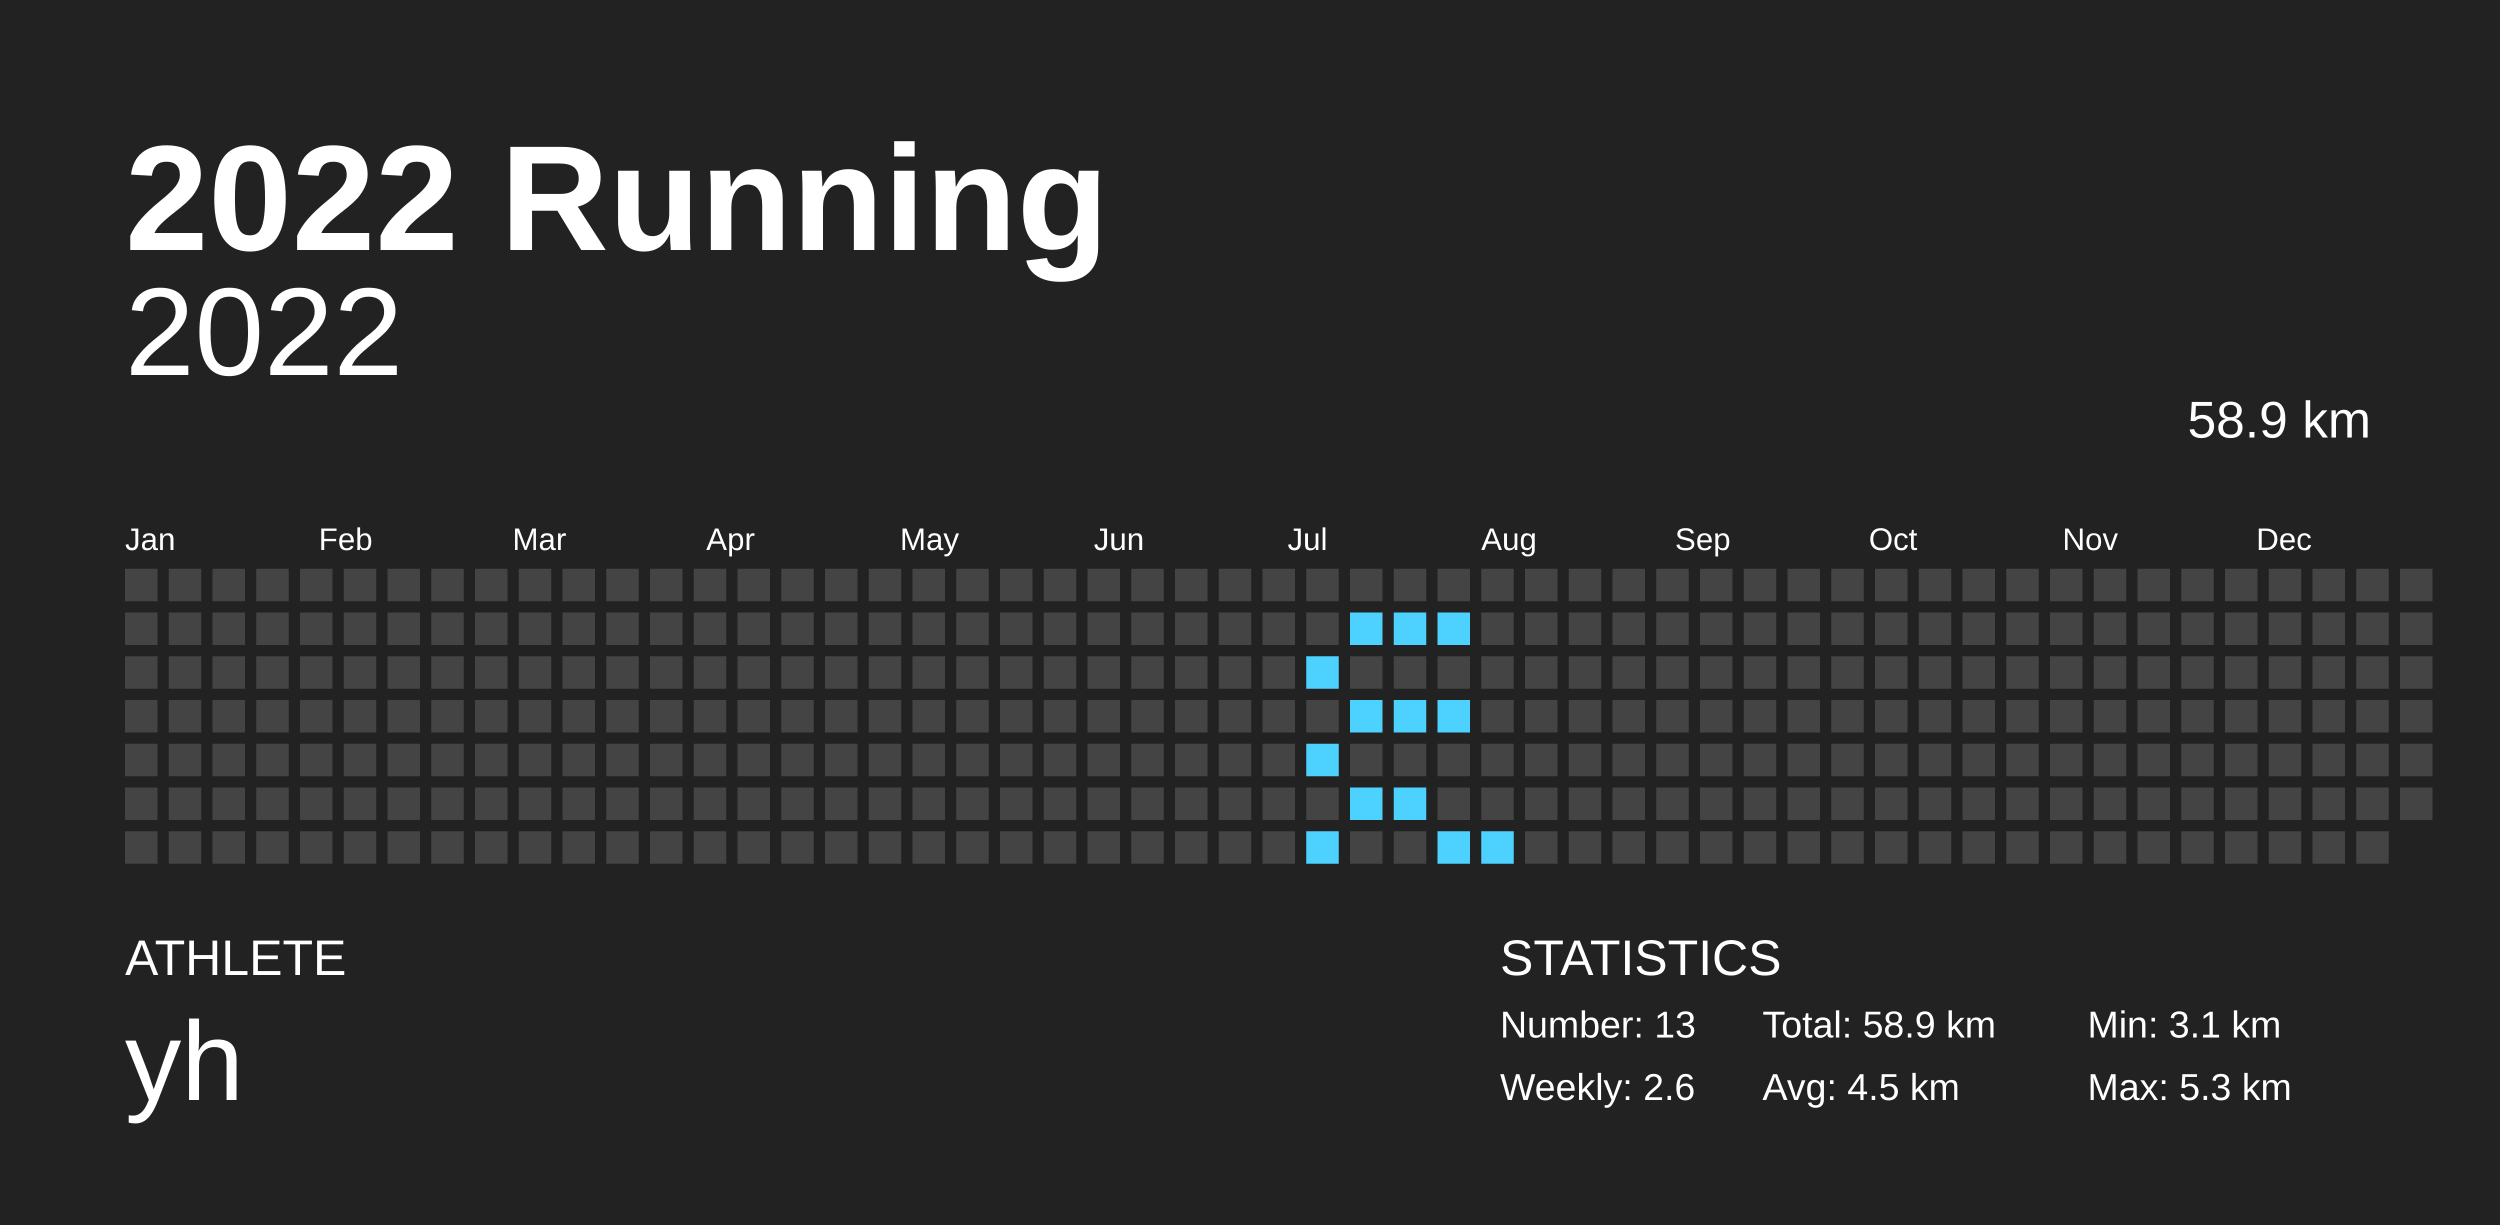
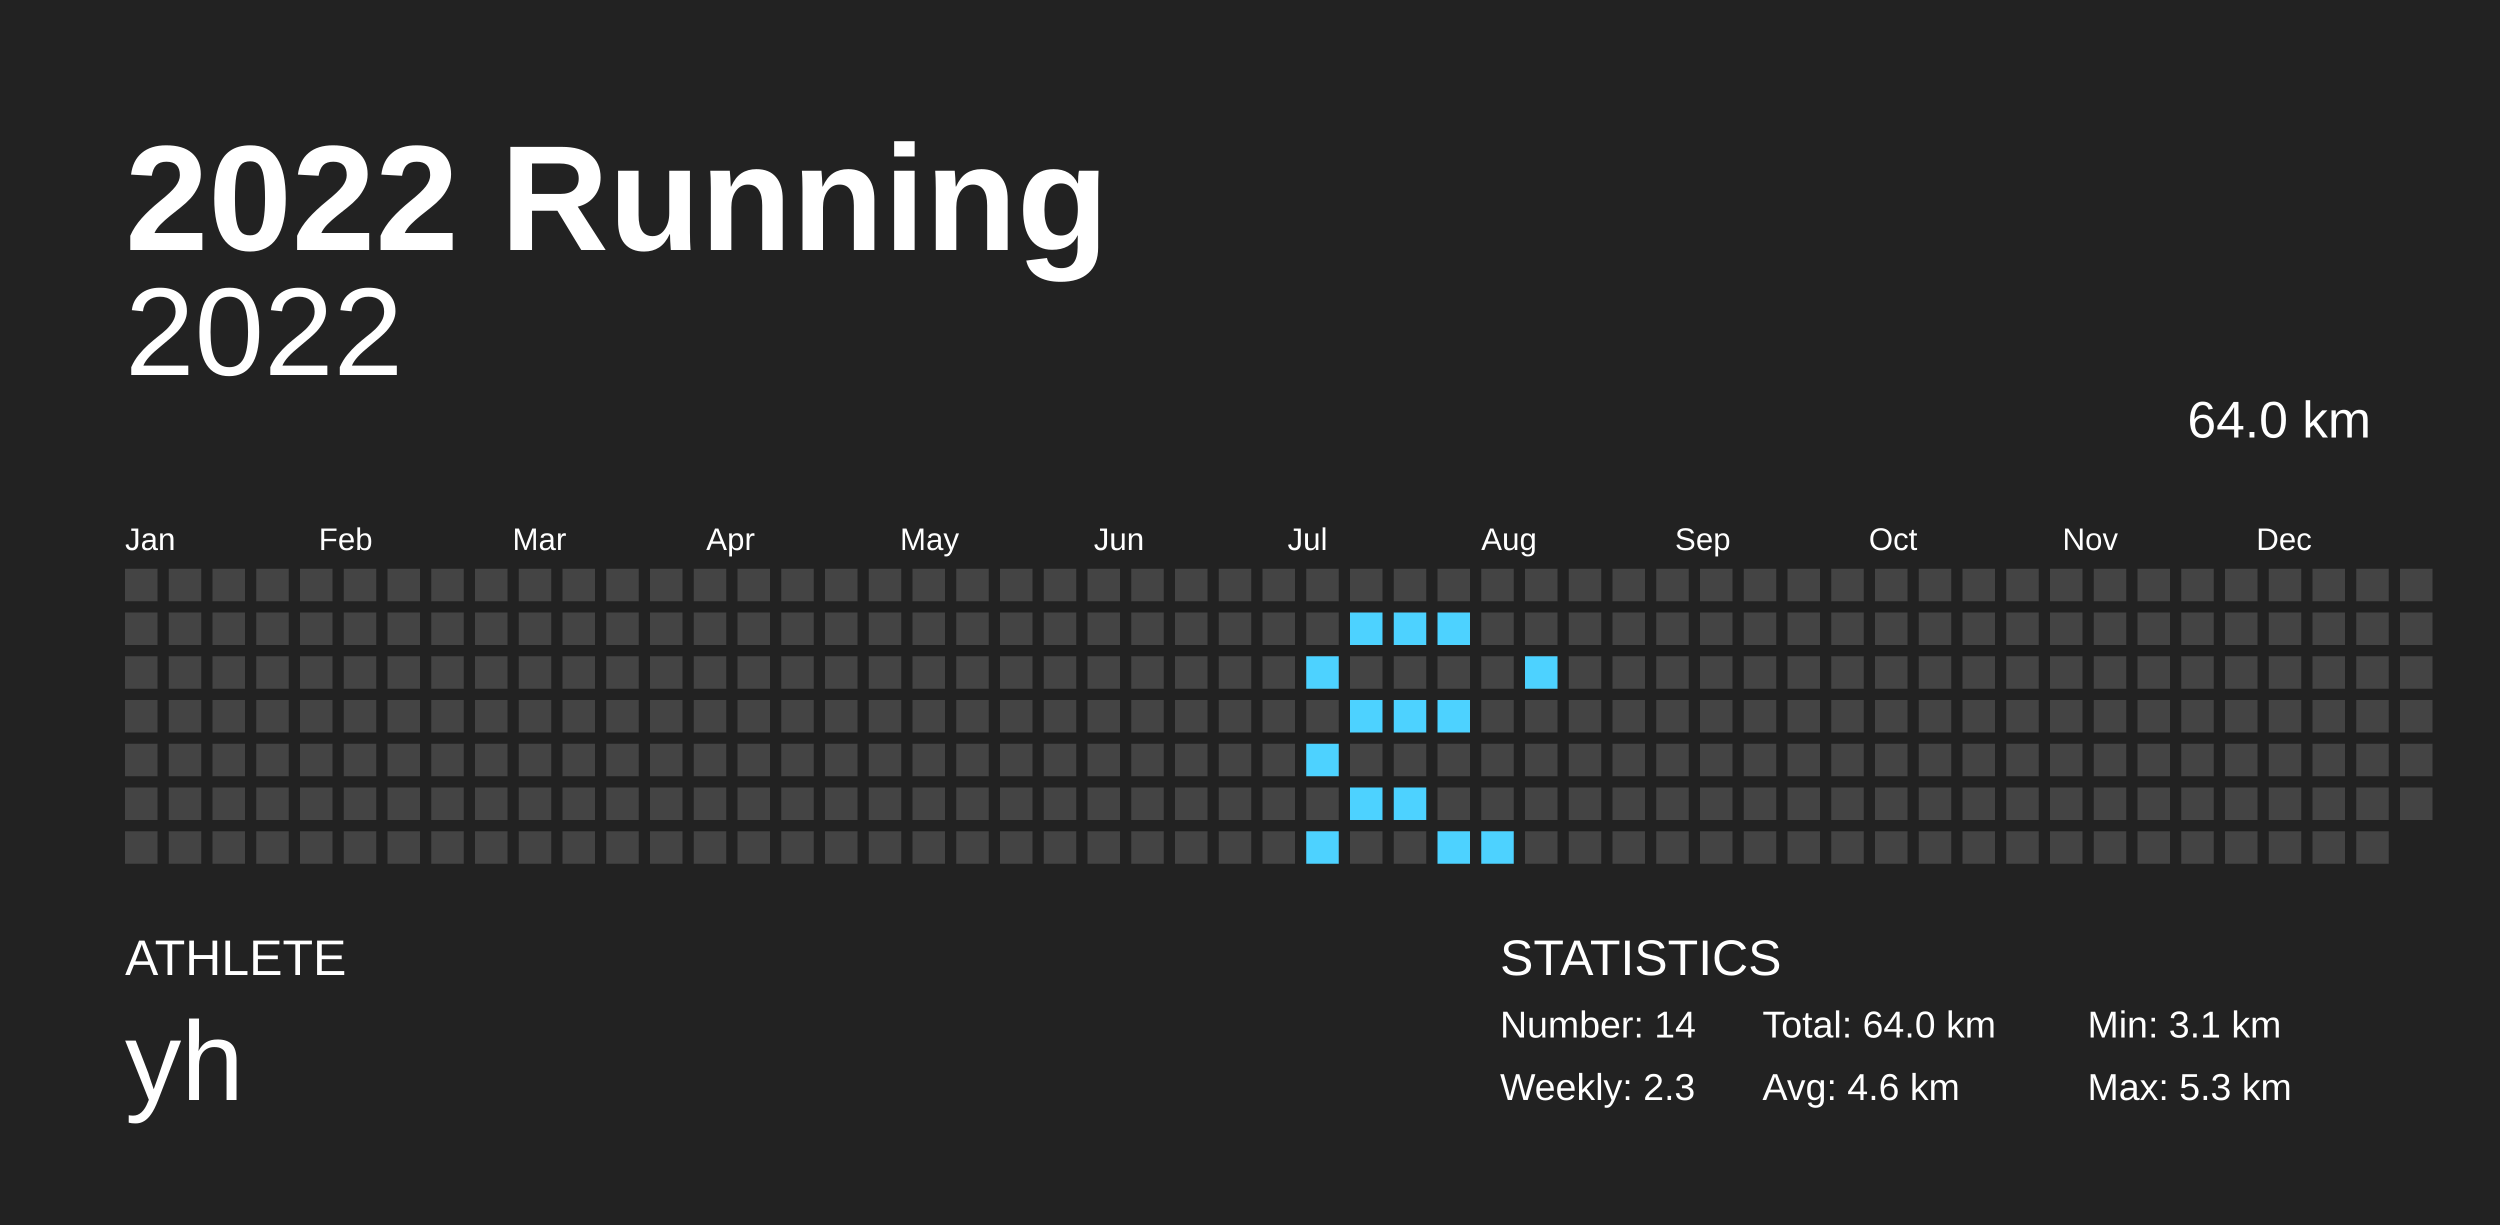
<svg xmlns="http://www.w3.org/2000/svg" baseProfile="full" height="98mm" version="1.1" viewBox="0,0,200,98" width="200mm">
  <defs />
  <rect fill="#222222" height="98" width="200" x="0" y="0" />
  <text fill="#FFFFFF" style="font-size:12px; font-family:Arial; font-weight:bold;" x="10" y="20">2022 Running</text>
  <text fill="#FFFFFF" style="font-size:4px; font-family:Arial" x="10" y="78">ATHLETE</text>
  <text fill="#FFFFFF" style="font-size:9px; font-family:Arial" x="10" y="88">yh</text>
  <text fill="#FFFFFF" style="font-size:4px; font-family:Arial" x="120" y="78">STATISTICS</text>
-   <text fill="#FFFFFF" style="font-size:3px; font-family:Arial" x="120" y="83">Number: 13</text>
-   <text fill="#FFFFFF" style="font-size:3px; font-family:Arial" x="120" y="88">Weekly: 2.6</text>
-   <text fill="#FFFFFF" style="font-size:3px; font-family:Arial" x="141" y="83">Total: 58.9 km</text>
-   <text fill="#FFFFFF" style="font-size:3px; font-family:Arial" x="141" y="88">Avg: 4.5 km</text>
+   <text fill="#FFFFFF" style="font-size:3px; font-family:Arial" x="120" y="83">Number: 14</text>
+   <text fill="#FFFFFF" style="font-size:3px; font-family:Arial" x="120" y="88">Weekly: 2.3</text>
+   <text fill="#FFFFFF" style="font-size:3px; font-family:Arial" x="141" y="83">Total: 64.0 km</text>
+   <text fill="#FFFFFF" style="font-size:3px; font-family:Arial" x="141" y="88">Avg: 4.6 km</text>
  <text fill="#FFFFFF" style="font-size:3px; font-family:Arial" x="167" y="83">Min: 3.1 km</text>
  <text fill="#FFFFFF" style="font-size:3px; font-family:Arial" x="167" y="88">Max: 5.3 km</text>
  <text alignment-baseline="hanging" fill="#FFFFFF" style="font-size:10.0px; font-family:Arial;" x="10" y="30">2022</text>
-   <text alignment-baseline="hanging" fill="#FFFFFF" style="font-size:4.125px; font-family:Arial;" x="175" y="35">58.9 km</text>
+   <text alignment-baseline="hanging" fill="#FFFFFF" style="font-size:4.125px; font-family:Arial;" x="175" y="35">64.0 km</text>
  <text fill="#FFFFFF" style="font-size:2.5px; font-family:Arial" x="10.0" y="44">Jan</text>
  <text fill="#FFFFFF" style="font-size:2.5px; font-family:Arial" x="25.5" y="44">Feb</text>
  <text fill="#FFFFFF" style="font-size:2.5px; font-family:Arial" x="41.0" y="44">Mar</text>
  <text fill="#FFFFFF" style="font-size:2.5px; font-family:Arial" x="56.5" y="44">Apr</text>
  <text fill="#FFFFFF" style="font-size:2.5px; font-family:Arial" x="72.0" y="44">May</text>
  <text fill="#FFFFFF" style="font-size:2.5px; font-family:Arial" x="87.5" y="44">Jun</text>
  <text fill="#FFFFFF" style="font-size:2.5px; font-family:Arial" x="103.0" y="44">Jul</text>
  <text fill="#FFFFFF" style="font-size:2.5px; font-family:Arial" x="118.5" y="44">Aug</text>
  <text fill="#FFFFFF" style="font-size:2.5px; font-family:Arial" x="134.0" y="44">Sep</text>
  <text fill="#FFFFFF" style="font-size:2.5px; font-family:Arial" x="149.5" y="44">Oct</text>
  <text fill="#FFFFFF" style="font-size:2.5px; font-family:Arial" x="165.0" y="44">Nov</text>
  <text fill="#FFFFFF" style="font-size:2.5px; font-family:Arial" x="180.5" y="44">Dec</text>
  <rect fill="#444444" height="2.6" width="2.6" x="10.0" y="45.5" />
  <rect fill="#444444" height="2.6" width="2.6" x="10.0" y="49.0" />
  <rect fill="#444444" height="2.6" width="2.6" x="10.0" y="52.5" />
  <rect fill="#444444" height="2.6" width="2.6" x="10.0" y="56.0" />
  <rect fill="#444444" height="2.6" width="2.6" x="10.0" y="59.5" />
  <rect fill="#444444" height="2.6" width="2.6" x="10.0" y="63.0" />
  <rect fill="#444444" height="2.6" width="2.6" x="10.0" y="66.5" />
  <rect fill="#444444" height="2.6" width="2.6" x="13.5" y="45.5" />
  <rect fill="#444444" height="2.6" width="2.6" x="13.5" y="49.0" />
  <rect fill="#444444" height="2.6" width="2.6" x="13.5" y="52.5" />
  <rect fill="#444444" height="2.6" width="2.6" x="13.5" y="56.0" />
  <rect fill="#444444" height="2.6" width="2.6" x="13.5" y="59.5" />
  <rect fill="#444444" height="2.6" width="2.6" x="13.5" y="63.0" />
  <rect fill="#444444" height="2.6" width="2.6" x="13.5" y="66.5" />
  <rect fill="#444444" height="2.6" width="2.6" x="17.0" y="45.5" />
  <rect fill="#444444" height="2.6" width="2.6" x="17.0" y="49.0" />
  <rect fill="#444444" height="2.6" width="2.6" x="17.0" y="52.5" />
  <rect fill="#444444" height="2.6" width="2.6" x="17.0" y="56.0" />
  <rect fill="#444444" height="2.6" width="2.6" x="17.0" y="59.5" />
  <rect fill="#444444" height="2.6" width="2.6" x="17.0" y="63.0" />
  <rect fill="#444444" height="2.6" width="2.6" x="17.0" y="66.5" />
  <rect fill="#444444" height="2.6" width="2.6" x="20.5" y="45.5" />
  <rect fill="#444444" height="2.6" width="2.6" x="20.5" y="49.0" />
  <rect fill="#444444" height="2.6" width="2.6" x="20.5" y="52.5" />
  <rect fill="#444444" height="2.6" width="2.6" x="20.5" y="56.0" />
  <rect fill="#444444" height="2.6" width="2.6" x="20.5" y="59.5" />
  <rect fill="#444444" height="2.6" width="2.6" x="20.5" y="63.0" />
  <rect fill="#444444" height="2.6" width="2.6" x="20.5" y="66.5" />
  <rect fill="#444444" height="2.6" width="2.6" x="24.0" y="45.5" />
  <rect fill="#444444" height="2.6" width="2.6" x="24.0" y="49.0" />
  <rect fill="#444444" height="2.6" width="2.6" x="24.0" y="52.5" />
  <rect fill="#444444" height="2.6" width="2.6" x="24.0" y="56.0" />
  <rect fill="#444444" height="2.6" width="2.6" x="24.0" y="59.5" />
  <rect fill="#444444" height="2.6" width="2.6" x="24.0" y="63.0" />
  <rect fill="#444444" height="2.6" width="2.6" x="24.0" y="66.5" />
  <rect fill="#444444" height="2.6" width="2.6" x="27.5" y="45.5" />
  <rect fill="#444444" height="2.6" width="2.6" x="27.5" y="49.0" />
  <rect fill="#444444" height="2.6" width="2.6" x="27.5" y="52.5" />
  <rect fill="#444444" height="2.6" width="2.6" x="27.5" y="56.0" />
  <rect fill="#444444" height="2.6" width="2.6" x="27.5" y="59.5" />
  <rect fill="#444444" height="2.6" width="2.6" x="27.5" y="63.0" />
  <rect fill="#444444" height="2.6" width="2.6" x="27.5" y="66.5" />
  <rect fill="#444444" height="2.6" width="2.6" x="31.0" y="45.5" />
  <rect fill="#444444" height="2.6" width="2.6" x="31.0" y="49.0" />
  <rect fill="#444444" height="2.6" width="2.6" x="31.0" y="52.5" />
  <rect fill="#444444" height="2.6" width="2.6" x="31.0" y="56.0" />
  <rect fill="#444444" height="2.6" width="2.6" x="31.0" y="59.5" />
  <rect fill="#444444" height="2.6" width="2.6" x="31.0" y="63.0" />
  <rect fill="#444444" height="2.6" width="2.6" x="31.0" y="66.5" />
  <rect fill="#444444" height="2.6" width="2.6" x="34.5" y="45.5" />
  <rect fill="#444444" height="2.6" width="2.6" x="34.5" y="49.0" />
  <rect fill="#444444" height="2.6" width="2.6" x="34.5" y="52.5" />
  <rect fill="#444444" height="2.6" width="2.6" x="34.5" y="56.0" />
  <rect fill="#444444" height="2.6" width="2.6" x="34.5" y="59.5" />
  <rect fill="#444444" height="2.6" width="2.6" x="34.5" y="63.0" />
  <rect fill="#444444" height="2.6" width="2.6" x="34.5" y="66.5" />
  <rect fill="#444444" height="2.6" width="2.6" x="38.0" y="45.5" />
  <rect fill="#444444" height="2.6" width="2.6" x="38.0" y="49.0" />
  <rect fill="#444444" height="2.6" width="2.6" x="38.0" y="52.5" />
  <rect fill="#444444" height="2.6" width="2.6" x="38.0" y="56.0" />
  <rect fill="#444444" height="2.6" width="2.6" x="38.0" y="59.5" />
  <rect fill="#444444" height="2.6" width="2.6" x="38.0" y="63.0" />
  <rect fill="#444444" height="2.6" width="2.6" x="38.0" y="66.5" />
  <rect fill="#444444" height="2.6" width="2.6" x="41.5" y="45.5" />
  <rect fill="#444444" height="2.6" width="2.6" x="41.5" y="49.0" />
  <rect fill="#444444" height="2.6" width="2.6" x="41.5" y="52.5" />
  <rect fill="#444444" height="2.6" width="2.6" x="41.5" y="56.0" />
  <rect fill="#444444" height="2.6" width="2.6" x="41.5" y="59.5" />
  <rect fill="#444444" height="2.6" width="2.6" x="41.5" y="63.0" />
  <rect fill="#444444" height="2.6" width="2.6" x="41.5" y="66.5" />
  <rect fill="#444444" height="2.6" width="2.6" x="45.0" y="45.5" />
  <rect fill="#444444" height="2.6" width="2.6" x="45.0" y="49.0" />
  <rect fill="#444444" height="2.6" width="2.6" x="45.0" y="52.5" />
  <rect fill="#444444" height="2.6" width="2.6" x="45.0" y="56.0" />
  <rect fill="#444444" height="2.6" width="2.6" x="45.0" y="59.5" />
  <rect fill="#444444" height="2.6" width="2.6" x="45.0" y="63.0" />
  <rect fill="#444444" height="2.6" width="2.6" x="45.0" y="66.5" />
  <rect fill="#444444" height="2.6" width="2.6" x="48.5" y="45.5" />
  <rect fill="#444444" height="2.6" width="2.6" x="48.5" y="49.0" />
  <rect fill="#444444" height="2.6" width="2.6" x="48.5" y="52.5" />
  <rect fill="#444444" height="2.6" width="2.6" x="48.5" y="56.0" />
  <rect fill="#444444" height="2.6" width="2.6" x="48.5" y="59.5" />
  <rect fill="#444444" height="2.6" width="2.6" x="48.5" y="63.0" />
  <rect fill="#444444" height="2.6" width="2.6" x="48.5" y="66.5" />
  <rect fill="#444444" height="2.6" width="2.6" x="52.0" y="45.5" />
  <rect fill="#444444" height="2.6" width="2.6" x="52.0" y="49.0" />
  <rect fill="#444444" height="2.6" width="2.6" x="52.0" y="52.5" />
  <rect fill="#444444" height="2.6" width="2.6" x="52.0" y="56.0" />
  <rect fill="#444444" height="2.6" width="2.6" x="52.0" y="59.5" />
  <rect fill="#444444" height="2.6" width="2.6" x="52.0" y="63.0" />
  <rect fill="#444444" height="2.6" width="2.6" x="52.0" y="66.5" />
  <rect fill="#444444" height="2.6" width="2.6" x="55.5" y="45.5" />
  <rect fill="#444444" height="2.6" width="2.6" x="55.5" y="49.0" />
  <rect fill="#444444" height="2.6" width="2.6" x="55.5" y="52.5" />
  <rect fill="#444444" height="2.6" width="2.6" x="55.5" y="56.0" />
  <rect fill="#444444" height="2.6" width="2.6" x="55.5" y="59.5" />
  <rect fill="#444444" height="2.6" width="2.6" x="55.5" y="63.0" />
  <rect fill="#444444" height="2.6" width="2.6" x="55.5" y="66.5" />
  <rect fill="#444444" height="2.6" width="2.6" x="59.0" y="45.5" />
  <rect fill="#444444" height="2.6" width="2.6" x="59.0" y="49.0" />
  <rect fill="#444444" height="2.6" width="2.6" x="59.0" y="52.5" />
  <rect fill="#444444" height="2.6" width="2.6" x="59.0" y="56.0" />
  <rect fill="#444444" height="2.6" width="2.6" x="59.0" y="59.5" />
  <rect fill="#444444" height="2.6" width="2.6" x="59.0" y="63.0" />
  <rect fill="#444444" height="2.6" width="2.6" x="59.0" y="66.5" />
  <rect fill="#444444" height="2.6" width="2.6" x="62.5" y="45.5" />
  <rect fill="#444444" height="2.6" width="2.6" x="62.5" y="49.0" />
  <rect fill="#444444" height="2.6" width="2.6" x="62.5" y="52.5" />
  <rect fill="#444444" height="2.6" width="2.6" x="62.5" y="56.0" />
  <rect fill="#444444" height="2.6" width="2.6" x="62.5" y="59.5" />
  <rect fill="#444444" height="2.6" width="2.6" x="62.5" y="63.0" />
  <rect fill="#444444" height="2.6" width="2.6" x="62.5" y="66.5" />
  <rect fill="#444444" height="2.6" width="2.6" x="66.0" y="45.5" />
  <rect fill="#444444" height="2.6" width="2.6" x="66.0" y="49.0" />
  <rect fill="#444444" height="2.6" width="2.6" x="66.0" y="52.5" />
  <rect fill="#444444" height="2.6" width="2.6" x="66.0" y="56.0" />
  <rect fill="#444444" height="2.6" width="2.6" x="66.0" y="59.5" />
  <rect fill="#444444" height="2.6" width="2.6" x="66.0" y="63.0" />
  <rect fill="#444444" height="2.6" width="2.6" x="66.0" y="66.5" />
  <rect fill="#444444" height="2.6" width="2.6" x="69.5" y="45.5" />
  <rect fill="#444444" height="2.6" width="2.6" x="69.5" y="49.0" />
  <rect fill="#444444" height="2.6" width="2.6" x="69.5" y="52.5" />
  <rect fill="#444444" height="2.6" width="2.6" x="69.5" y="56.0" />
  <rect fill="#444444" height="2.6" width="2.6" x="69.5" y="59.5" />
  <rect fill="#444444" height="2.6" width="2.6" x="69.5" y="63.0" />
  <rect fill="#444444" height="2.6" width="2.6" x="69.5" y="66.5" />
  <rect fill="#444444" height="2.6" width="2.6" x="73.0" y="45.5" />
  <rect fill="#444444" height="2.6" width="2.6" x="73.0" y="49.0" />
  <rect fill="#444444" height="2.6" width="2.6" x="73.0" y="52.5" />
  <rect fill="#444444" height="2.6" width="2.6" x="73.0" y="56.0" />
  <rect fill="#444444" height="2.6" width="2.6" x="73.0" y="59.5" />
  <rect fill="#444444" height="2.6" width="2.6" x="73.0" y="63.0" />
  <rect fill="#444444" height="2.6" width="2.6" x="73.0" y="66.5" />
  <rect fill="#444444" height="2.6" width="2.6" x="76.5" y="45.5" />
  <rect fill="#444444" height="2.6" width="2.6" x="76.5" y="49.0" />
  <rect fill="#444444" height="2.6" width="2.6" x="76.5" y="52.5" />
  <rect fill="#444444" height="2.6" width="2.6" x="76.5" y="56.0" />
  <rect fill="#444444" height="2.6" width="2.6" x="76.5" y="59.5" />
  <rect fill="#444444" height="2.6" width="2.6" x="76.5" y="63.0" />
  <rect fill="#444444" height="2.6" width="2.6" x="76.5" y="66.5" />
  <rect fill="#444444" height="2.6" width="2.6" x="80.0" y="45.5" />
  <rect fill="#444444" height="2.6" width="2.6" x="80.0" y="49.0" />
  <rect fill="#444444" height="2.6" width="2.6" x="80.0" y="52.5" />
  <rect fill="#444444" height="2.6" width="2.6" x="80.0" y="56.0" />
  <rect fill="#444444" height="2.6" width="2.6" x="80.0" y="59.5" />
  <rect fill="#444444" height="2.6" width="2.6" x="80.0" y="63.0" />
  <rect fill="#444444" height="2.6" width="2.6" x="80.0" y="66.5" />
  <rect fill="#444444" height="2.6" width="2.6" x="83.5" y="45.5" />
  <rect fill="#444444" height="2.6" width="2.6" x="83.5" y="49.0" />
  <rect fill="#444444" height="2.6" width="2.6" x="83.5" y="52.5" />
  <rect fill="#444444" height="2.6" width="2.6" x="83.5" y="56.0" />
  <rect fill="#444444" height="2.6" width="2.6" x="83.5" y="59.5" />
  <rect fill="#444444" height="2.6" width="2.6" x="83.5" y="63.0" />
  <rect fill="#444444" height="2.6" width="2.6" x="83.5" y="66.5" />
  <rect fill="#444444" height="2.6" width="2.6" x="87.0" y="45.5" />
  <rect fill="#444444" height="2.6" width="2.6" x="87.0" y="49.0" />
  <rect fill="#444444" height="2.6" width="2.6" x="87.0" y="52.5" />
  <rect fill="#444444" height="2.6" width="2.6" x="87.0" y="56.0" />
  <rect fill="#444444" height="2.6" width="2.6" x="87.0" y="59.5" />
  <rect fill="#444444" height="2.6" width="2.6" x="87.0" y="63.0" />
  <rect fill="#444444" height="2.6" width="2.6" x="87.0" y="66.5" />
  <rect fill="#444444" height="2.6" width="2.6" x="90.5" y="45.5" />
  <rect fill="#444444" height="2.6" width="2.6" x="90.5" y="49.0" />
  <rect fill="#444444" height="2.6" width="2.6" x="90.5" y="52.5" />
  <rect fill="#444444" height="2.6" width="2.6" x="90.5" y="56.0" />
  <rect fill="#444444" height="2.6" width="2.6" x="90.5" y="59.5" />
  <rect fill="#444444" height="2.6" width="2.6" x="90.5" y="63.0" />
  <rect fill="#444444" height="2.6" width="2.6" x="90.5" y="66.5" />
  <rect fill="#444444" height="2.6" width="2.6" x="94.0" y="45.5" />
  <rect fill="#444444" height="2.6" width="2.6" x="94.0" y="49.0" />
  <rect fill="#444444" height="2.6" width="2.6" x="94.0" y="52.5" />
  <rect fill="#444444" height="2.6" width="2.6" x="94.0" y="56.0" />
  <rect fill="#444444" height="2.6" width="2.6" x="94.0" y="59.5" />
  <rect fill="#444444" height="2.6" width="2.6" x="94.0" y="63.0" />
  <rect fill="#444444" height="2.6" width="2.6" x="94.0" y="66.5" />
  <rect fill="#444444" height="2.6" width="2.6" x="97.5" y="45.5" />
  <rect fill="#444444" height="2.6" width="2.6" x="97.5" y="49.0" />
  <rect fill="#444444" height="2.6" width="2.6" x="97.5" y="52.5" />
  <rect fill="#444444" height="2.6" width="2.6" x="97.5" y="56.0" />
  <rect fill="#444444" height="2.6" width="2.6" x="97.5" y="59.5" />
  <rect fill="#444444" height="2.6" width="2.6" x="97.5" y="63.0" />
  <rect fill="#444444" height="2.6" width="2.6" x="97.5" y="66.5" />
  <rect fill="#444444" height="2.6" width="2.6" x="101.0" y="45.5" />
  <rect fill="#444444" height="2.6" width="2.6" x="101.0" y="49.0" />
  <rect fill="#444444" height="2.6" width="2.6" x="101.0" y="52.5" />
  <rect fill="#444444" height="2.6" width="2.6" x="101.0" y="56.0" />
  <rect fill="#444444" height="2.6" width="2.6" x="101.0" y="59.5" />
  <rect fill="#444444" height="2.6" width="2.6" x="101.0" y="63.0" />
  <rect fill="#444444" height="2.6" width="2.6" x="101.0" y="66.5" />
  <rect fill="#444444" height="2.6" width="2.6" x="104.5" y="45.5" />
  <rect fill="#444444" height="2.6" width="2.6" x="104.5" y="49.0" />
  <rect fill="#4dd2ff" height="2.6" width="2.6" x="104.5" y="52.5" />
  <rect fill="#444444" height="2.6" width="2.6" x="104.5" y="56.0" />
  <rect fill="#4dd2ff" height="2.6" width="2.6" x="104.5" y="59.5" />
  <rect fill="#444444" height="2.6" width="2.6" x="104.5" y="63.0" />
  <rect fill="#4dd2ff" height="2.6" width="2.6" x="104.5" y="66.5" />
  <rect fill="#444444" height="2.6" width="2.6" x="108.0" y="45.5" />
  <rect fill="#4dd2ff" height="2.6" width="2.6" x="108.0" y="49.0" />
  <rect fill="#444444" height="2.6" width="2.6" x="108.0" y="52.5" />
  <rect fill="#4dd2ff" height="2.6" width="2.6" x="108.0" y="56.0" />
  <rect fill="#444444" height="2.6" width="2.6" x="108.0" y="59.5" />
  <rect fill="#4dd2ff" height="2.6" width="2.6" x="108.0" y="63.0" />
  <rect fill="#444444" height="2.6" width="2.6" x="108.0" y="66.5" />
  <rect fill="#444444" height="2.6" width="2.6" x="111.5" y="45.5" />
  <rect fill="#4dd2ff" height="2.6" width="2.6" x="111.5" y="49.0" />
  <rect fill="#444444" height="2.6" width="2.6" x="111.5" y="52.5" />
  <rect fill="#4dd2ff" height="2.6" width="2.6" x="111.5" y="56.0" />
  <rect fill="#444444" height="2.6" width="2.6" x="111.5" y="59.5" />
  <rect fill="#4dd2ff" height="2.6" width="2.6" x="111.5" y="63.0" />
  <rect fill="#444444" height="2.6" width="2.6" x="111.5" y="66.5" />
  <rect fill="#444444" height="2.6" width="2.6" x="115.0" y="45.5" />
  <rect fill="#4dd2ff" height="2.6" width="2.6" x="115.0" y="49.0" />
  <rect fill="#444444" height="2.6" width="2.6" x="115.0" y="52.5" />
  <rect fill="#4dd2ff" height="2.6" width="2.6" x="115.0" y="56.0" />
  <rect fill="#444444" height="2.6" width="2.6" x="115.0" y="59.5" />
  <rect fill="#444444" height="2.6" width="2.6" x="115.0" y="63.0" />
  <rect fill="#4dd2ff" height="2.6" width="2.6" x="115.0" y="66.5" />
  <rect fill="#444444" height="2.6" width="2.6" x="118.5" y="45.5" />
  <rect fill="#444444" height="2.6" width="2.6" x="118.5" y="49.0" />
  <rect fill="#444444" height="2.6" width="2.6" x="118.5" y="52.5" />
  <rect fill="#444444" height="2.6" width="2.6" x="118.5" y="56.0" />
  <rect fill="#444444" height="2.6" width="2.6" x="118.5" y="59.5" />
  <rect fill="#444444" height="2.6" width="2.6" x="118.5" y="63.0" />
  <rect fill="#4dd2ff" height="2.6" width="2.6" x="118.5" y="66.5" />
  <rect fill="#444444" height="2.6" width="2.6" x="122.0" y="45.5" />
  <rect fill="#444444" height="2.6" width="2.6" x="122.0" y="49.0" />
-   <rect fill="#444444" height="2.6" width="2.6" x="122.0" y="52.5" />
+   <rect fill="#4dd2ff" height="2.6" width="2.6" x="122.0" y="52.5" />
  <rect fill="#444444" height="2.6" width="2.6" x="122.0" y="56.0" />
  <rect fill="#444444" height="2.6" width="2.6" x="122.0" y="59.5" />
  <rect fill="#444444" height="2.6" width="2.6" x="122.0" y="63.0" />
  <rect fill="#444444" height="2.6" width="2.6" x="122.0" y="66.5" />
  <rect fill="#444444" height="2.6" width="2.6" x="125.5" y="45.5" />
  <rect fill="#444444" height="2.6" width="2.6" x="125.5" y="49.0" />
  <rect fill="#444444" height="2.6" width="2.6" x="125.5" y="52.5" />
  <rect fill="#444444" height="2.6" width="2.6" x="125.5" y="56.0" />
  <rect fill="#444444" height="2.6" width="2.6" x="125.5" y="59.5" />
  <rect fill="#444444" height="2.6" width="2.6" x="125.5" y="63.0" />
  <rect fill="#444444" height="2.6" width="2.6" x="125.5" y="66.5" />
  <rect fill="#444444" height="2.6" width="2.6" x="129.0" y="45.5" />
  <rect fill="#444444" height="2.6" width="2.6" x="129.0" y="49.0" />
  <rect fill="#444444" height="2.6" width="2.6" x="129.0" y="52.5" />
  <rect fill="#444444" height="2.6" width="2.6" x="129.0" y="56.0" />
  <rect fill="#444444" height="2.6" width="2.6" x="129.0" y="59.5" />
  <rect fill="#444444" height="2.6" width="2.6" x="129.0" y="63.0" />
  <rect fill="#444444" height="2.6" width="2.6" x="129.0" y="66.5" />
  <rect fill="#444444" height="2.6" width="2.6" x="132.5" y="45.5" />
  <rect fill="#444444" height="2.6" width="2.6" x="132.5" y="49.0" />
  <rect fill="#444444" height="2.6" width="2.6" x="132.5" y="52.5" />
  <rect fill="#444444" height="2.6" width="2.6" x="132.5" y="56.0" />
  <rect fill="#444444" height="2.6" width="2.6" x="132.5" y="59.5" />
  <rect fill="#444444" height="2.6" width="2.6" x="132.5" y="63.0" />
  <rect fill="#444444" height="2.6" width="2.6" x="132.5" y="66.5" />
  <rect fill="#444444" height="2.6" width="2.6" x="136.0" y="45.5" />
  <rect fill="#444444" height="2.6" width="2.6" x="136.0" y="49.0" />
  <rect fill="#444444" height="2.6" width="2.6" x="136.0" y="52.5" />
  <rect fill="#444444" height="2.6" width="2.6" x="136.0" y="56.0" />
  <rect fill="#444444" height="2.6" width="2.6" x="136.0" y="59.5" />
  <rect fill="#444444" height="2.6" width="2.6" x="136.0" y="63.0" />
  <rect fill="#444444" height="2.6" width="2.6" x="136.0" y="66.5" />
  <rect fill="#444444" height="2.6" width="2.6" x="139.5" y="45.5" />
  <rect fill="#444444" height="2.6" width="2.6" x="139.5" y="49.0" />
  <rect fill="#444444" height="2.6" width="2.6" x="139.5" y="52.5" />
  <rect fill="#444444" height="2.6" width="2.6" x="139.5" y="56.0" />
  <rect fill="#444444" height="2.6" width="2.6" x="139.5" y="59.5" />
  <rect fill="#444444" height="2.6" width="2.6" x="139.5" y="63.0" />
  <rect fill="#444444" height="2.6" width="2.6" x="139.5" y="66.5" />
  <rect fill="#444444" height="2.6" width="2.6" x="143.0" y="45.5" />
  <rect fill="#444444" height="2.6" width="2.6" x="143.0" y="49.0" />
  <rect fill="#444444" height="2.6" width="2.6" x="143.0" y="52.5" />
  <rect fill="#444444" height="2.6" width="2.6" x="143.0" y="56.0" />
  <rect fill="#444444" height="2.6" width="2.6" x="143.0" y="59.5" />
  <rect fill="#444444" height="2.6" width="2.6" x="143.0" y="63.0" />
  <rect fill="#444444" height="2.6" width="2.6" x="143.0" y="66.5" />
  <rect fill="#444444" height="2.6" width="2.6" x="146.5" y="45.5" />
  <rect fill="#444444" height="2.6" width="2.6" x="146.5" y="49.0" />
  <rect fill="#444444" height="2.6" width="2.6" x="146.5" y="52.5" />
  <rect fill="#444444" height="2.6" width="2.6" x="146.5" y="56.0" />
  <rect fill="#444444" height="2.6" width="2.6" x="146.5" y="59.5" />
  <rect fill="#444444" height="2.6" width="2.6" x="146.5" y="63.0" />
  <rect fill="#444444" height="2.6" width="2.6" x="146.5" y="66.5" />
  <rect fill="#444444" height="2.6" width="2.6" x="150.0" y="45.5" />
  <rect fill="#444444" height="2.6" width="2.6" x="150.0" y="49.0" />
  <rect fill="#444444" height="2.6" width="2.6" x="150.0" y="52.5" />
  <rect fill="#444444" height="2.6" width="2.6" x="150.0" y="56.0" />
  <rect fill="#444444" height="2.6" width="2.6" x="150.0" y="59.5" />
  <rect fill="#444444" height="2.6" width="2.6" x="150.0" y="63.0" />
  <rect fill="#444444" height="2.6" width="2.6" x="150.0" y="66.5" />
  <rect fill="#444444" height="2.6" width="2.6" x="153.5" y="45.5" />
  <rect fill="#444444" height="2.6" width="2.6" x="153.5" y="49.0" />
  <rect fill="#444444" height="2.6" width="2.6" x="153.5" y="52.5" />
  <rect fill="#444444" height="2.6" width="2.6" x="153.5" y="56.0" />
  <rect fill="#444444" height="2.6" width="2.6" x="153.5" y="59.5" />
  <rect fill="#444444" height="2.6" width="2.6" x="153.5" y="63.0" />
  <rect fill="#444444" height="2.6" width="2.6" x="153.5" y="66.5" />
  <rect fill="#444444" height="2.6" width="2.6" x="157.0" y="45.5" />
  <rect fill="#444444" height="2.6" width="2.6" x="157.0" y="49.0" />
  <rect fill="#444444" height="2.6" width="2.6" x="157.0" y="52.5" />
  <rect fill="#444444" height="2.6" width="2.6" x="157.0" y="56.0" />
  <rect fill="#444444" height="2.6" width="2.6" x="157.0" y="59.5" />
  <rect fill="#444444" height="2.6" width="2.6" x="157.0" y="63.0" />
  <rect fill="#444444" height="2.6" width="2.6" x="157.0" y="66.5" />
  <rect fill="#444444" height="2.6" width="2.6" x="160.5" y="45.5" />
  <rect fill="#444444" height="2.6" width="2.6" x="160.5" y="49.0" />
  <rect fill="#444444" height="2.6" width="2.6" x="160.5" y="52.5" />
  <rect fill="#444444" height="2.6" width="2.6" x="160.5" y="56.0" />
  <rect fill="#444444" height="2.6" width="2.6" x="160.5" y="59.5" />
  <rect fill="#444444" height="2.6" width="2.6" x="160.5" y="63.0" />
  <rect fill="#444444" height="2.6" width="2.6" x="160.5" y="66.5" />
  <rect fill="#444444" height="2.6" width="2.6" x="164.0" y="45.5" />
  <rect fill="#444444" height="2.6" width="2.6" x="164.0" y="49.0" />
  <rect fill="#444444" height="2.6" width="2.6" x="164.0" y="52.5" />
  <rect fill="#444444" height="2.6" width="2.6" x="164.0" y="56.0" />
  <rect fill="#444444" height="2.6" width="2.6" x="164.0" y="59.5" />
  <rect fill="#444444" height="2.6" width="2.6" x="164.0" y="63.0" />
  <rect fill="#444444" height="2.6" width="2.6" x="164.0" y="66.5" />
  <rect fill="#444444" height="2.6" width="2.6" x="167.5" y="45.5" />
  <rect fill="#444444" height="2.6" width="2.6" x="167.5" y="49.0" />
  <rect fill="#444444" height="2.6" width="2.6" x="167.5" y="52.5" />
  <rect fill="#444444" height="2.6" width="2.6" x="167.5" y="56.0" />
  <rect fill="#444444" height="2.6" width="2.6" x="167.5" y="59.5" />
  <rect fill="#444444" height="2.6" width="2.6" x="167.5" y="63.0" />
  <rect fill="#444444" height="2.6" width="2.6" x="167.5" y="66.5" />
  <rect fill="#444444" height="2.6" width="2.6" x="171.0" y="45.5" />
  <rect fill="#444444" height="2.6" width="2.6" x="171.0" y="49.0" />
  <rect fill="#444444" height="2.6" width="2.6" x="171.0" y="52.5" />
  <rect fill="#444444" height="2.6" width="2.6" x="171.0" y="56.0" />
  <rect fill="#444444" height="2.6" width="2.6" x="171.0" y="59.5" />
  <rect fill="#444444" height="2.6" width="2.6" x="171.0" y="63.0" />
  <rect fill="#444444" height="2.6" width="2.6" x="171.0" y="66.5" />
  <rect fill="#444444" height="2.6" width="2.6" x="174.5" y="45.5" />
  <rect fill="#444444" height="2.6" width="2.6" x="174.5" y="49.0" />
  <rect fill="#444444" height="2.6" width="2.6" x="174.5" y="52.5" />
  <rect fill="#444444" height="2.6" width="2.6" x="174.5" y="56.0" />
  <rect fill="#444444" height="2.6" width="2.6" x="174.5" y="59.5" />
  <rect fill="#444444" height="2.6" width="2.6" x="174.5" y="63.0" />
  <rect fill="#444444" height="2.6" width="2.6" x="174.5" y="66.5" />
  <rect fill="#444444" height="2.6" width="2.6" x="178.0" y="45.5" />
  <rect fill="#444444" height="2.6" width="2.6" x="178.0" y="49.0" />
  <rect fill="#444444" height="2.6" width="2.6" x="178.0" y="52.5" />
  <rect fill="#444444" height="2.6" width="2.6" x="178.0" y="56.0" />
  <rect fill="#444444" height="2.6" width="2.6" x="178.0" y="59.5" />
  <rect fill="#444444" height="2.6" width="2.6" x="178.0" y="63.0" />
  <rect fill="#444444" height="2.6" width="2.6" x="178.0" y="66.5" />
  <rect fill="#444444" height="2.6" width="2.6" x="181.5" y="45.5" />
  <rect fill="#444444" height="2.6" width="2.6" x="181.5" y="49.0" />
  <rect fill="#444444" height="2.6" width="2.6" x="181.5" y="52.5" />
  <rect fill="#444444" height="2.6" width="2.6" x="181.5" y="56.0" />
  <rect fill="#444444" height="2.6" width="2.6" x="181.5" y="59.5" />
  <rect fill="#444444" height="2.6" width="2.6" x="181.5" y="63.0" />
  <rect fill="#444444" height="2.6" width="2.6" x="181.5" y="66.5" />
  <rect fill="#444444" height="2.6" width="2.6" x="185.0" y="45.5" />
  <rect fill="#444444" height="2.6" width="2.6" x="185.0" y="49.0" />
  <rect fill="#444444" height="2.6" width="2.6" x="185.0" y="52.5" />
  <rect fill="#444444" height="2.6" width="2.6" x="185.0" y="56.0" />
  <rect fill="#444444" height="2.6" width="2.6" x="185.0" y="59.5" />
  <rect fill="#444444" height="2.6" width="2.6" x="185.0" y="63.0" />
  <rect fill="#444444" height="2.6" width="2.6" x="185.0" y="66.5" />
  <rect fill="#444444" height="2.6" width="2.6" x="188.5" y="45.5" />
  <rect fill="#444444" height="2.6" width="2.6" x="188.5" y="49.0" />
  <rect fill="#444444" height="2.6" width="2.6" x="188.5" y="52.5" />
  <rect fill="#444444" height="2.6" width="2.6" x="188.5" y="56.0" />
  <rect fill="#444444" height="2.6" width="2.6" x="188.5" y="59.5" />
  <rect fill="#444444" height="2.6" width="2.6" x="188.5" y="63.0" />
  <rect fill="#444444" height="2.6" width="2.6" x="188.5" y="66.5" />
  <rect fill="#444444" height="2.6" width="2.6" x="192.0" y="45.5" />
  <rect fill="#444444" height="2.6" width="2.6" x="192.0" y="49.0" />
  <rect fill="#444444" height="2.6" width="2.6" x="192.0" y="52.5" />
  <rect fill="#444444" height="2.6" width="2.6" x="192.0" y="56.0" />
  <rect fill="#444444" height="2.6" width="2.6" x="192.0" y="59.5" />
  <rect fill="#444444" height="2.6" width="2.6" x="192.0" y="63.0" />
</svg>
